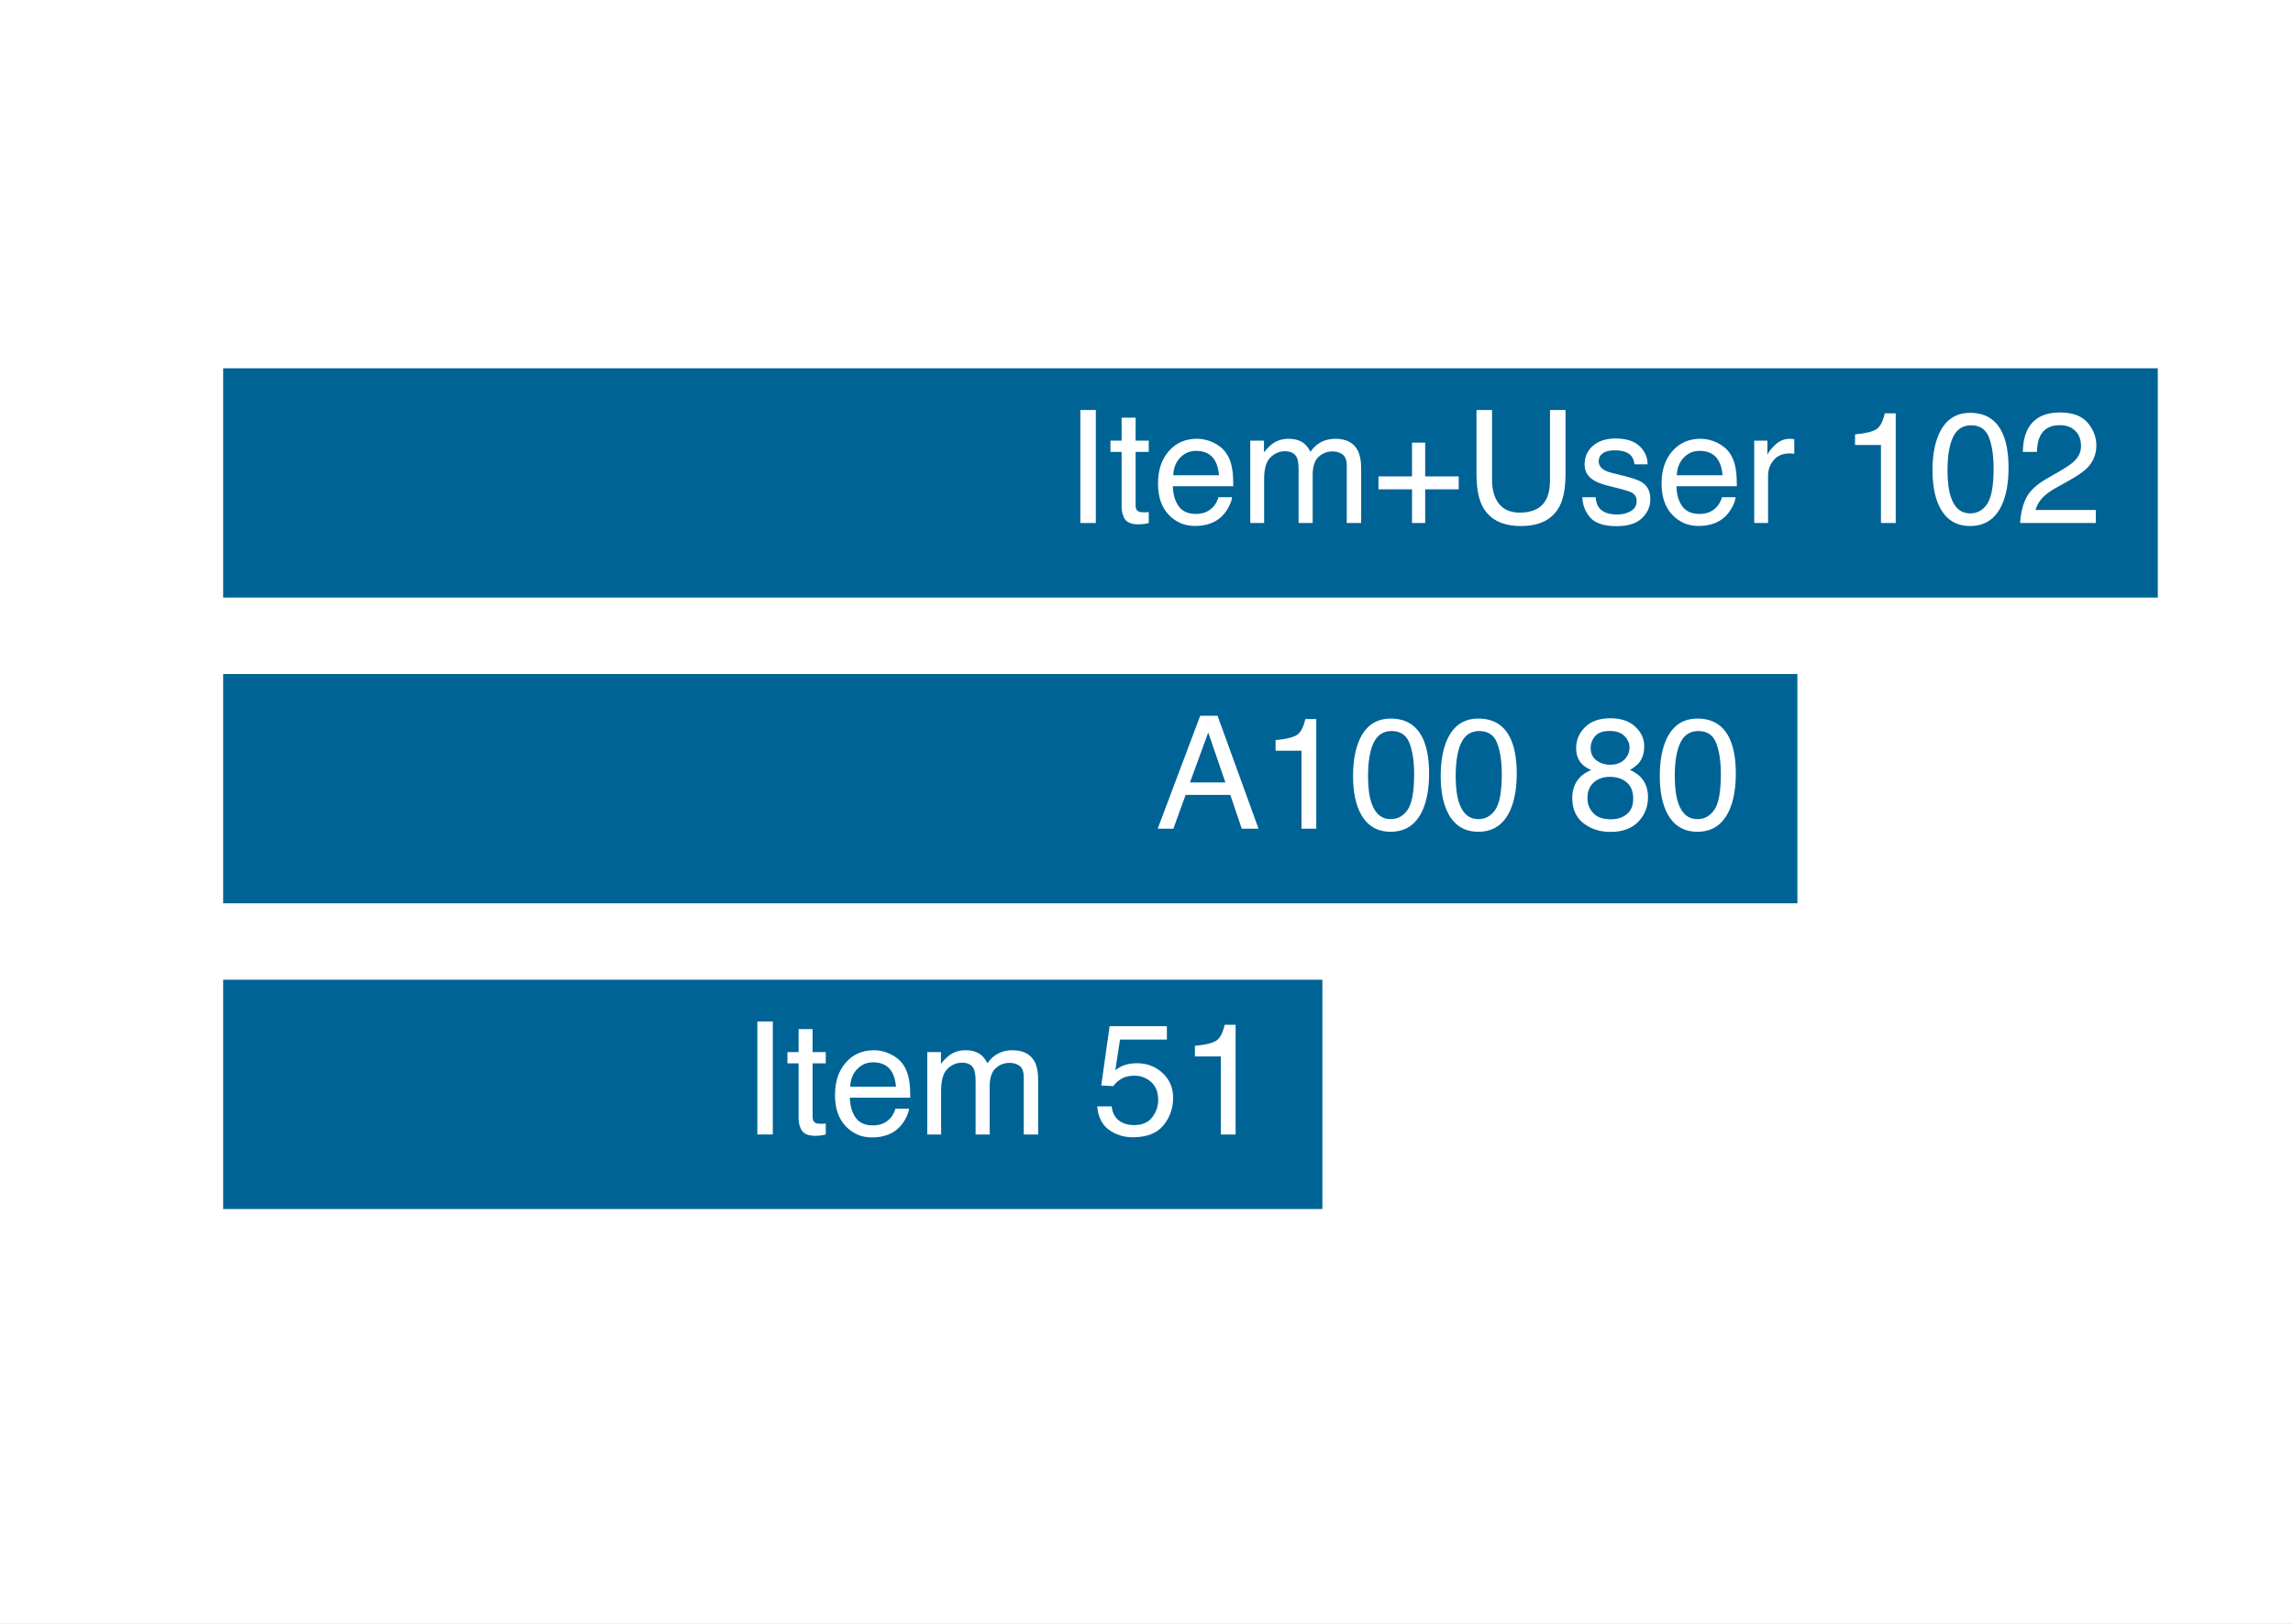
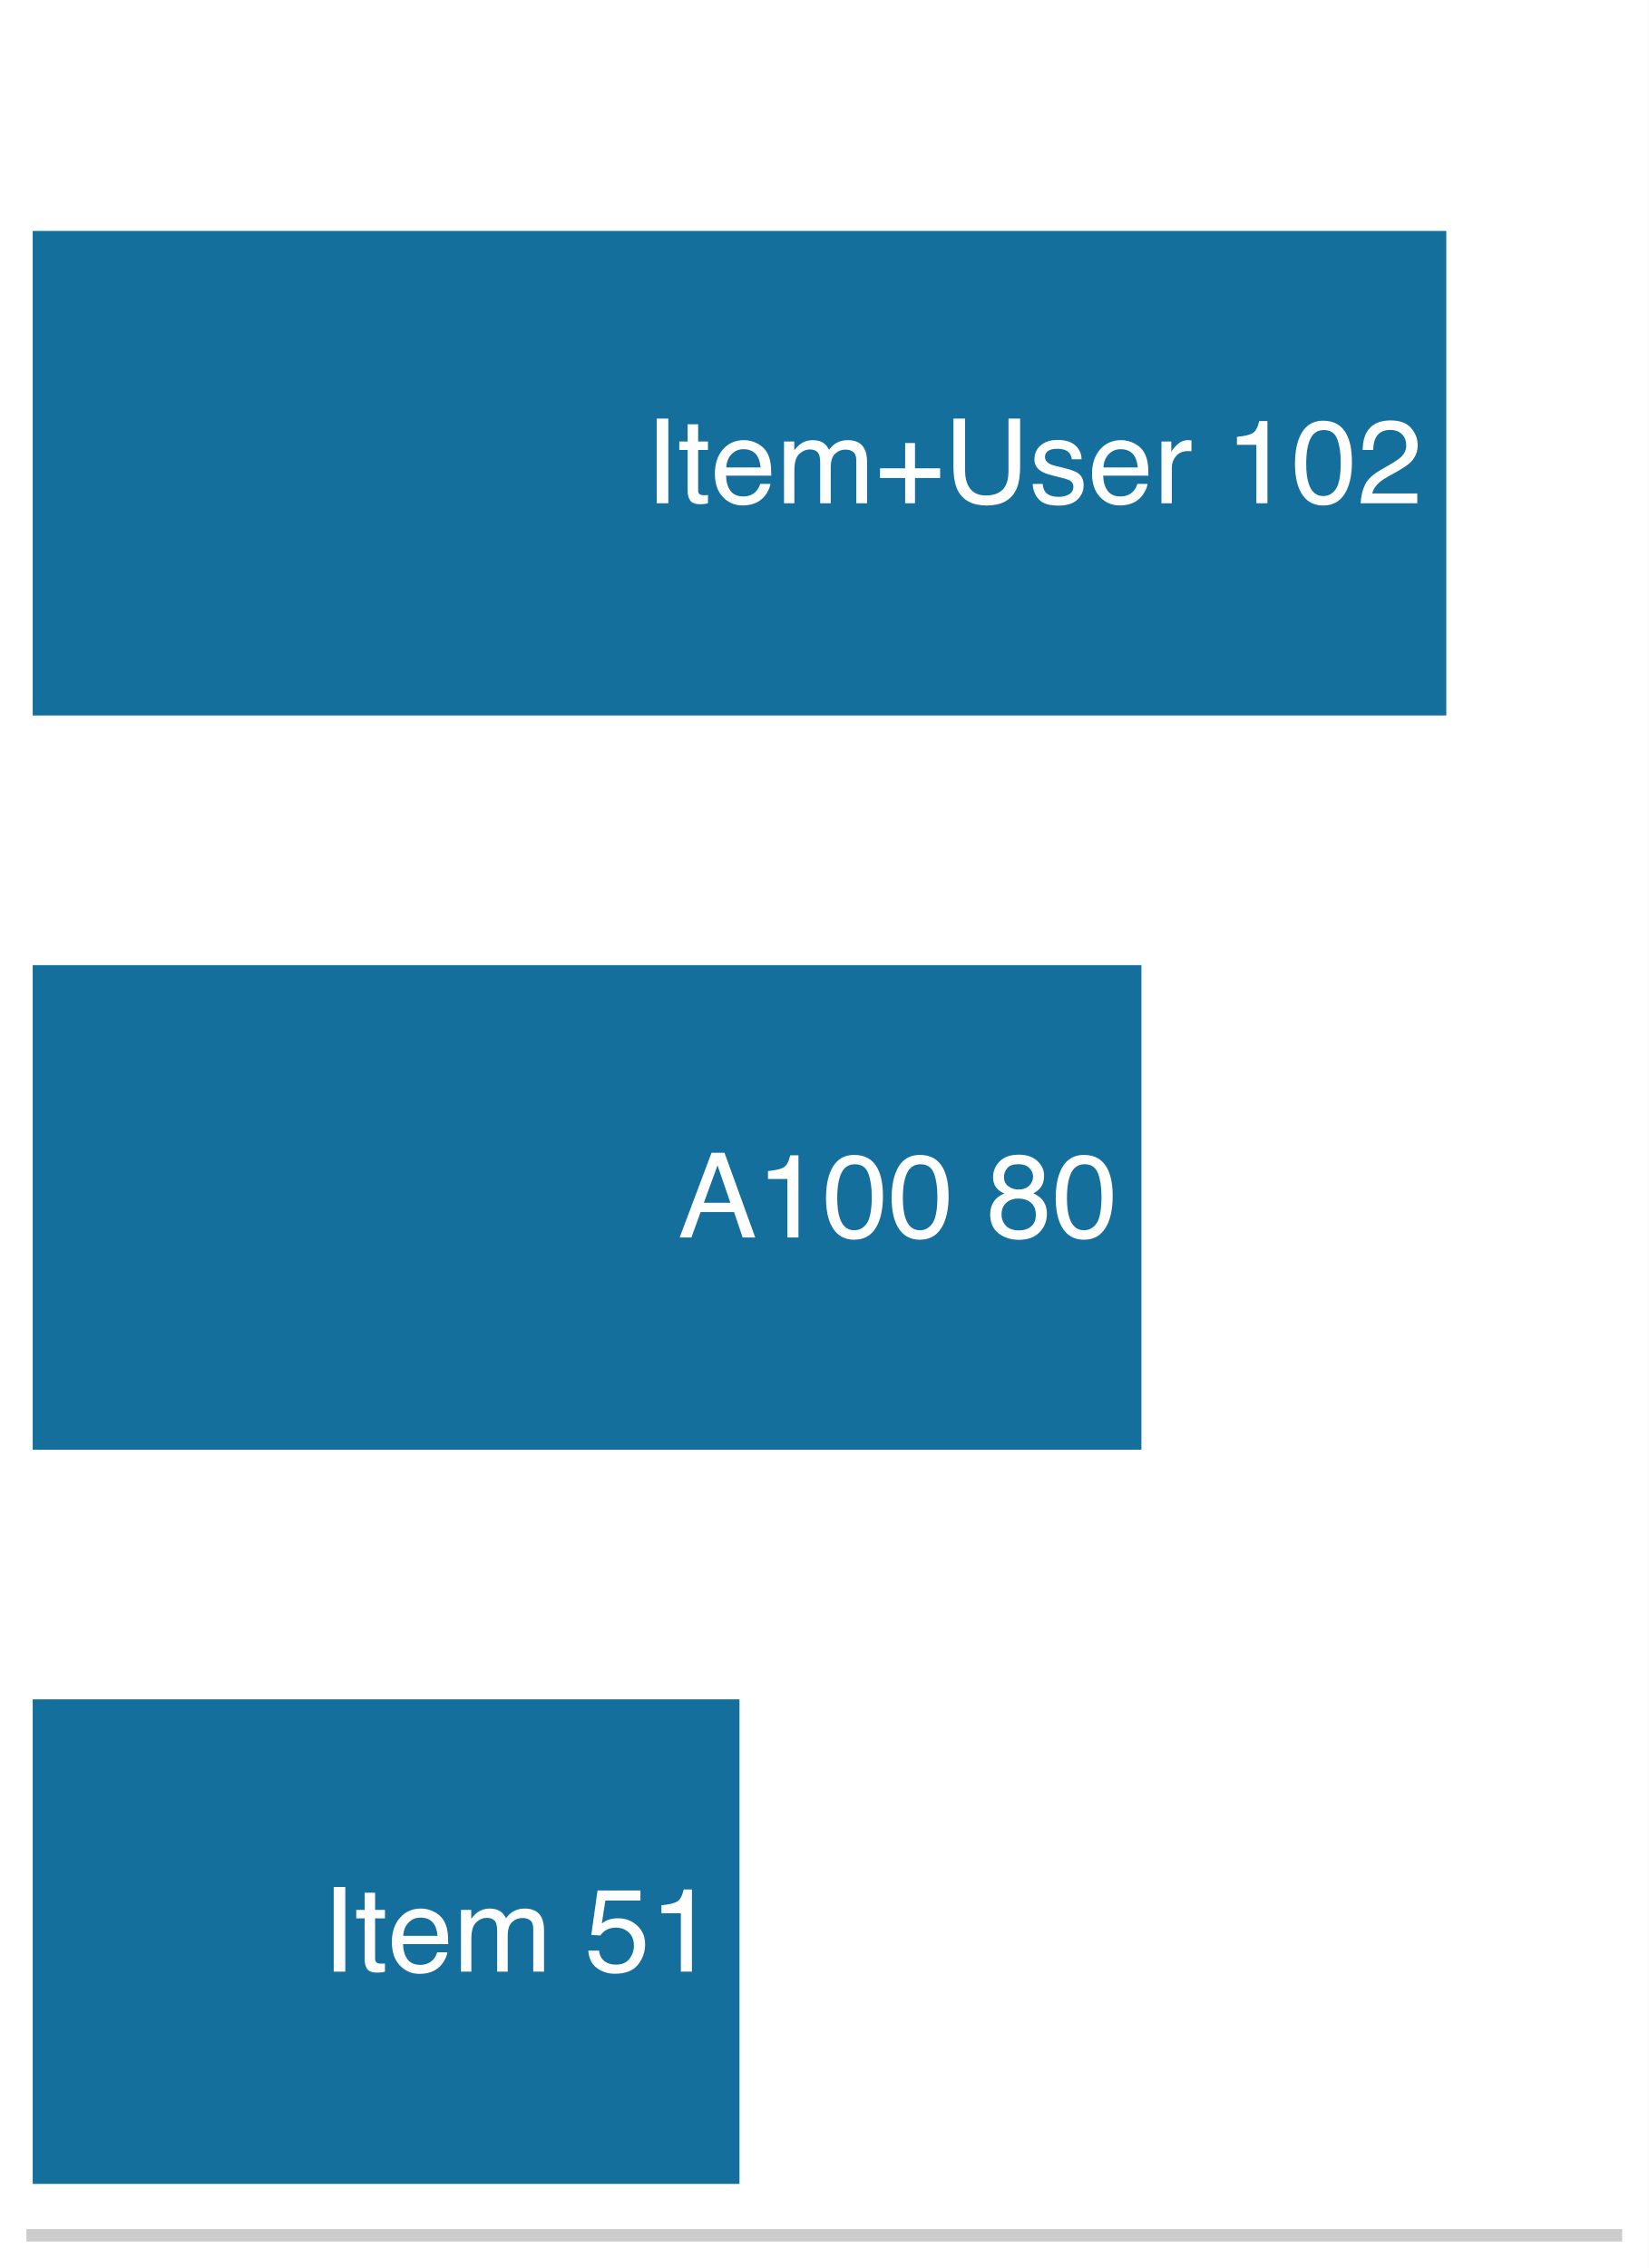
- <svg xmlns="http://www.w3.org/2000/svg" xmlns:xlink="http://www.w3.org/1999/xlink" width="69.84pt" height="49.45pt" viewBox="0 0 69.84 49.45" version="1.1">
+ <svg xmlns="http://www.w3.org/2000/svg" xmlns:xlink="http://www.w3.org/1999/xlink" width="72.63pt" height="99.9pt" viewBox="0 0 72.63 99.9" version="1.1">
  <defs>
    <style type="text/css">*{stroke-linejoin: round; stroke-linecap: butt}</style>
  </defs>
  <g id="figure_1">
    <g id="patch_1">
-       <path d="M 0 49.45 L 69.84 49.45 L 69.84 0 L 0 0 z " style="fill: #ffffff" />
+       <path d="M 0 99.9 L 72.63 99.9 L 72.63 0 L 0 0 z " style="fill: #ffffff" />
    </g>
    <g id="axes_1">
      <g id="patch_2">
-         <path d="M 1.44 48.01 L 68.4 48.01 L 68.4 1.44 L 1.44 1.44 z " style="fill: #ffffff" />
+         <path d="M 1.44 98.46 L 71.19 98.46 L 71.19 1.44 L 1.44 1.44 z " style="fill: #ffffff" />
      </g>
      <g id="patch_3">
-         <path d="M 6.797 18.205 L 65.722 18.205 L 65.722 11.22 L 6.797 11.22 z " clip-path="url(#pd9bd9291ce)" style="fill: #006395" />
+         <path d="M 1.44 31.516 L 63.717 31.516 L 63.717 10.172 L 1.44 10.172 z " clip-path="url(#p436d340c0a)" style="fill: #006395; opacity: 0.92" />
      </g>
      <g id="patch_4">
-         <path d="M 6.797 27.519 L 54.745 27.519 L 54.745 20.534 L 6.797 20.534 z " clip-path="url(#pd9bd9291ce)" style="fill: #006395" />
+         <path d="M 1.44 63.856 L 50.285 63.856 L 50.285 42.512 L 1.44 42.512 z " clip-path="url(#p436d340c0a)" style="fill: #006395; opacity: 0.92" />
      </g>
      <g id="patch_5">
-         <path d="M 6.797 36.833 L 40.277 36.833 L 40.277 29.847 L 6.797 29.847 z " clip-path="url(#pd9bd9291ce)" style="fill: #006395" />
+         <path d="M 1.44 96.196 L 32.578 96.196 L 32.578 74.852 L 1.44 74.852 z " clip-path="url(#p436d340c0a)" style="fill: #006395; opacity: 0.92" />
      </g>
      <g id="matplotlib.axis_1" />
      <g id="matplotlib.axis_2" />
+       <g id="patch_6">
+         <path d="M 1.44 98.46 L 71.19 98.46 " style="fill: none; stroke: #cccccc; stroke-width: 0.55; stroke-linejoin: miter; stroke-linecap: square" />
+       </g>
      <g id="text_1">
-         <g style="fill: #ffffff" transform="translate(32.43435 15.93371) scale(0.048 -0.048)">
+         <g style="fill: #ffffff" transform="translate(28.42285 22.16716) scale(0.052 -0.052)">
          <defs>
            <path id="Helvetica-49" d="M 628 4591 L 1256 4591 L 1256 0 L 628 0 L 628 4591 z " transform="scale(0.015625)" />
            <path id="Helvetica-74" d="M 525 4281 L 1094 4281 L 1094 3347 L 1628 3347 L 1628 2888 L 1094 2888 L 1094 703 Q 1094 528 1213 469 Q 1278 434 1431 434 Q 1472 434 1519 436 Q 1566 438 1628 444 L 1628 0 Q 1531 -28 1426 -40 Q 1322 -53 1200 -53 Q 806 -53 665 148 Q 525 350 525 672 L 525 2888 L 72 2888 L 72 3347 L 525 3347 L 525 4281 z " transform="scale(0.015625)" />
            <path id="Helvetica-65" d="M 1806 3422 Q 2163 3422 2497 3255 Q 2831 3088 3006 2822 Q 3175 2569 3231 2231 Q 3281 2000 3281 1494 L 828 1494 Q 844 984 1069 676 Q 1294 369 1766 369 Q 2206 369 2469 659 Q 2619 828 2681 1050 L 3234 1050 Q 3213 866 3089 639 Q 2966 413 2813 269 Q 2556 19 2178 -69 Q 1975 -119 1719 -119 Q 1094 -119 659 336 Q 225 791 225 1609 Q 225 2416 662 2919 Q 1100 3422 1806 3422 z M 2703 1941 Q 2669 2306 2544 2525 Q 2313 2931 1772 2931 Q 1384 2931 1121 2651 Q 859 2372 844 1941 L 2703 1941 z M 1753 3428 L 1753 3428 z " transform="scale(0.015625)" />
            <path id="Helvetica-6d" d="M 413 3347 L 969 3347 L 969 2872 Q 1169 3119 1331 3231 Q 1609 3422 1963 3422 Q 2363 3422 2606 3225 Q 2744 3113 2856 2894 Q 3044 3163 3297 3292 Q 3550 3422 3866 3422 Q 4541 3422 4784 2934 Q 4916 2672 4916 2228 L 4916 0 L 4331 0 L 4331 2325 Q 4331 2659 4164 2784 Q 3997 2909 3756 2909 Q 3425 2909 3186 2687 Q 2947 2466 2947 1947 L 2947 0 L 2375 0 L 2375 2184 Q 2375 2525 2294 2681 Q 2166 2916 1816 2916 Q 1497 2916 1236 2669 Q 975 2422 975 1775 L 975 0 L 413 0 L 413 3347 z " transform="scale(0.015625)" />
            <path id="Helvetica-2b" d="M 288 1369 L 288 1894 L 1650 1894 L 1650 3266 L 2184 3266 L 2184 1894 L 3547 1894 L 3547 1369 L 2184 1369 L 2184 0 L 1650 0 L 1650 1369 L 288 1369 z " transform="scale(0.015625)" />
            <path id="Helvetica-55" d="M 1163 4591 L 1163 1753 Q 1163 1253 1350 922 Q 1628 422 2288 422 Q 3078 422 3363 963 Q 3516 1256 3516 1753 L 3516 4591 L 4147 4591 L 4147 2013 Q 4147 1166 3919 709 Q 3500 -122 2338 -122 Q 1175 -122 759 709 Q 531 1166 531 2013 L 531 4591 L 1163 4591 z M 2341 4591 L 2341 4591 z " transform="scale(0.015625)" />
            <path id="Helvetica-73" d="M 747 1050 Q 772 769 888 619 Q 1100 347 1625 347 Q 1938 347 2175 483 Q 2413 619 2413 903 Q 2413 1119 2222 1231 Q 2100 1300 1741 1391 L 1294 1503 Q 866 1609 663 1741 Q 300 1969 300 2372 Q 300 2847 642 3140 Q 984 3434 1563 3434 Q 2319 3434 2653 2991 Q 2863 2709 2856 2384 L 2325 2384 Q 2309 2575 2191 2731 Q 1997 2953 1519 2953 Q 1200 2953 1036 2831 Q 872 2709 872 2509 Q 872 2291 1088 2159 Q 1213 2081 1456 2022 L 1828 1931 Q 2434 1784 2641 1647 Q 2969 1431 2969 969 Q 2969 522 2630 197 Q 2291 -128 1597 -128 Q 850 -128 539 211 Q 228 550 206 1050 L 747 1050 z M 1578 3428 L 1578 3428 z " transform="scale(0.015625)" />
            <path id="Helvetica-72" d="M 428 3347 L 963 3347 L 963 2769 Q 1028 2938 1284 3180 Q 1541 3422 1875 3422 Q 1891 3422 1928 3419 Q 1966 3416 2056 3406 L 2056 2813 Q 2006 2822 1964 2825 Q 1922 2828 1872 2828 Q 1447 2828 1219 2554 Q 991 2281 991 1925 L 991 0 L 428 0 L 428 3347 z " transform="scale(0.015625)" />
            <path id="Helvetica-20" transform="scale(0.015625)" />
            <path id="Helvetica-31" d="M 613 3169 L 613 3600 Q 1222 3659 1462 3798 Q 1703 3938 1822 4456 L 2266 4456 L 2266 0 L 1666 0 L 1666 3169 L 613 3169 z " transform="scale(0.015625)" />
            <path id="Helvetica-30" d="M 1731 4475 Q 2600 4475 2988 3759 Q 3288 3206 3288 2244 Q 3288 1331 3016 734 Q 2622 -122 1728 -122 Q 922 -122 528 578 Q 200 1163 200 2147 Q 200 2909 397 3456 Q 766 4475 1731 4475 z M 1725 391 Q 2163 391 2422 778 Q 2681 1166 2681 2222 Q 2681 2984 2493 3476 Q 2306 3969 1766 3969 Q 1269 3969 1039 3501 Q 809 3034 809 2125 Q 809 1441 956 1025 Q 1181 391 1725 391 z " transform="scale(0.015625)" />
            <path id="Helvetica-32" d="M 200 0 Q 231 578 439 1006 Q 647 1434 1250 1784 L 1850 2131 Q 2253 2366 2416 2531 Q 2672 2791 2672 3125 Q 2672 3516 2437 3745 Q 2203 3975 1813 3975 Q 1234 3975 1013 3538 Q 894 3303 881 2888 L 309 2888 Q 319 3472 525 3841 Q 891 4491 1816 4491 Q 2584 4491 2939 4075 Q 3294 3659 3294 3150 Q 3294 2613 2916 2231 Q 2697 2009 2131 1694 L 1703 1456 Q 1397 1288 1222 1134 Q 909 863 828 531 L 3272 531 L 3272 0 L 200 0 z " transform="scale(0.015625)" />
          </defs>
          <use xlink:href="#Helvetica-49" />
          <use xlink:href="#Helvetica-74" transform="translate(27.7832 0)" />
          <use xlink:href="#Helvetica-65" transform="translate(55.56641 0)" />
          <use xlink:href="#Helvetica-6d" transform="translate(111.1816 0)" />
          <use xlink:href="#Helvetica-2b" transform="translate(194.4824 0)" />
          <use xlink:href="#Helvetica-55" transform="translate(252.8809 0)" />
          <use xlink:href="#Helvetica-73" transform="translate(325.0977 0)" />
          <use xlink:href="#Helvetica-65" transform="translate(375.0977 0)" />
          <use xlink:href="#Helvetica-72" transform="translate(430.7129 0)" />
          <use xlink:href="#Helvetica-20" transform="translate(464.0137 0)" />
          <use xlink:href="#Helvetica-31" transform="translate(491.7969 0)" />
          <use xlink:href="#Helvetica-30" transform="translate(547.4121 0)" />
          <use xlink:href="#Helvetica-32" transform="translate(603.0273 0)" />
        </g>
      </g>
      <g id="text_2">
-         <g style="fill: #ffffff" transform="translate(35.18991 25.24763) scale(0.048 -0.048)">
+         <g style="fill: #ffffff" transform="translate(29.86666 54.50716) scale(0.052 -0.052)">
          <defs>
            <path id="Helvetica-41" d="M 2844 1881 L 2147 3909 L 1406 1881 L 2844 1881 z M 1822 4591 L 2525 4591 L 4191 0 L 3509 0 L 3044 1375 L 1228 1375 L 731 0 L 94 0 L 1822 4591 z " transform="scale(0.015625)" />
            <path id="Helvetica-38" d="M 1741 2600 Q 2113 2600 2322 2808 Q 2531 3016 2531 3303 Q 2531 3553 2331 3762 Q 2131 3972 1722 3972 Q 1316 3972 1134 3762 Q 953 3553 953 3272 Q 953 2956 1187 2778 Q 1422 2600 1741 2600 z M 1775 384 Q 2166 384 2423 595 Q 2681 806 2681 1225 Q 2681 1659 2415 1884 Q 2150 2109 1734 2109 Q 1331 2109 1076 1879 Q 822 1650 822 1244 Q 822 894 1055 639 Q 1288 384 1775 384 z M 975 2384 Q 741 2484 609 2619 Q 363 2869 363 3269 Q 363 3769 725 4128 Q 1088 4488 1753 4488 Q 2397 4488 2762 4148 Q 3128 3809 3128 3356 Q 3128 2938 2916 2678 Q 2797 2531 2547 2391 Q 2825 2263 2984 2097 Q 3281 1784 3281 1284 Q 3281 694 2884 283 Q 2488 -128 1763 -128 Q 1109 -128 657 226 Q 206 581 206 1256 Q 206 1653 400 1942 Q 594 2231 975 2384 z " transform="scale(0.015625)" />
          </defs>
          <use xlink:href="#Helvetica-41" />
          <use xlink:href="#Helvetica-31" transform="translate(66.69922 0)" />
          <use xlink:href="#Helvetica-30" transform="translate(122.3145 0)" />
          <use xlink:href="#Helvetica-30" transform="translate(177.9297 0)" />
          <use xlink:href="#Helvetica-20" transform="translate(233.5449 0)" />
          <use xlink:href="#Helvetica-38" transform="translate(261.3281 0)" />
          <use xlink:href="#Helvetica-30" transform="translate(316.9434 0)" />
        </g>
      </g>
      <g id="text_3">
-         <g style="fill: #ffffff" transform="translate(22.5963 34.56155) scale(0.048 -0.048)">
+         <g style="fill: #ffffff" transform="translate(14.19177 86.84716) scale(0.052 -0.052)">
          <defs>
            <path id="Helvetica-35" d="M 791 1141 Q 847 659 1238 475 Q 1438 381 1700 381 Q 2200 381 2440 700 Q 2681 1019 2681 1406 Q 2681 1875 2395 2131 Q 2109 2388 1709 2388 Q 1419 2388 1211 2275 Q 1003 2163 856 1963 L 369 1991 L 709 4400 L 3034 4400 L 3034 3856 L 1131 3856 L 941 2613 Q 1097 2731 1238 2791 Q 1488 2894 1816 2894 Q 2431 2894 2859 2497 Q 3288 2100 3288 1491 Q 3288 856 2895 371 Q 2503 -113 1644 -113 Q 1097 -113 676 195 Q 256 503 206 1141 L 791 1141 z " transform="scale(0.015625)" />
          </defs>
          <use xlink:href="#Helvetica-49" />
          <use xlink:href="#Helvetica-74" transform="translate(27.7832 0)" />
          <use xlink:href="#Helvetica-65" transform="translate(55.56641 0)" />
          <use xlink:href="#Helvetica-6d" transform="translate(111.1816 0)" />
          <use xlink:href="#Helvetica-20" transform="translate(194.4824 0)" />
          <use xlink:href="#Helvetica-35" transform="translate(222.2656 0)" />
          <use xlink:href="#Helvetica-31" transform="translate(277.8809 0)" />
        </g>
      </g>
    </g>
  </g>
  <defs>
-     <clipPath id="pd9bd9291ce">
-       <rect x="1.44" y="1.44" width="66.96" height="46.57" />
+     <clipPath id="p436d340c0a">
+       <rect x="1.44" y="1.44" width="69.75" height="97.02" />
    </clipPath>
  </defs>
</svg>
